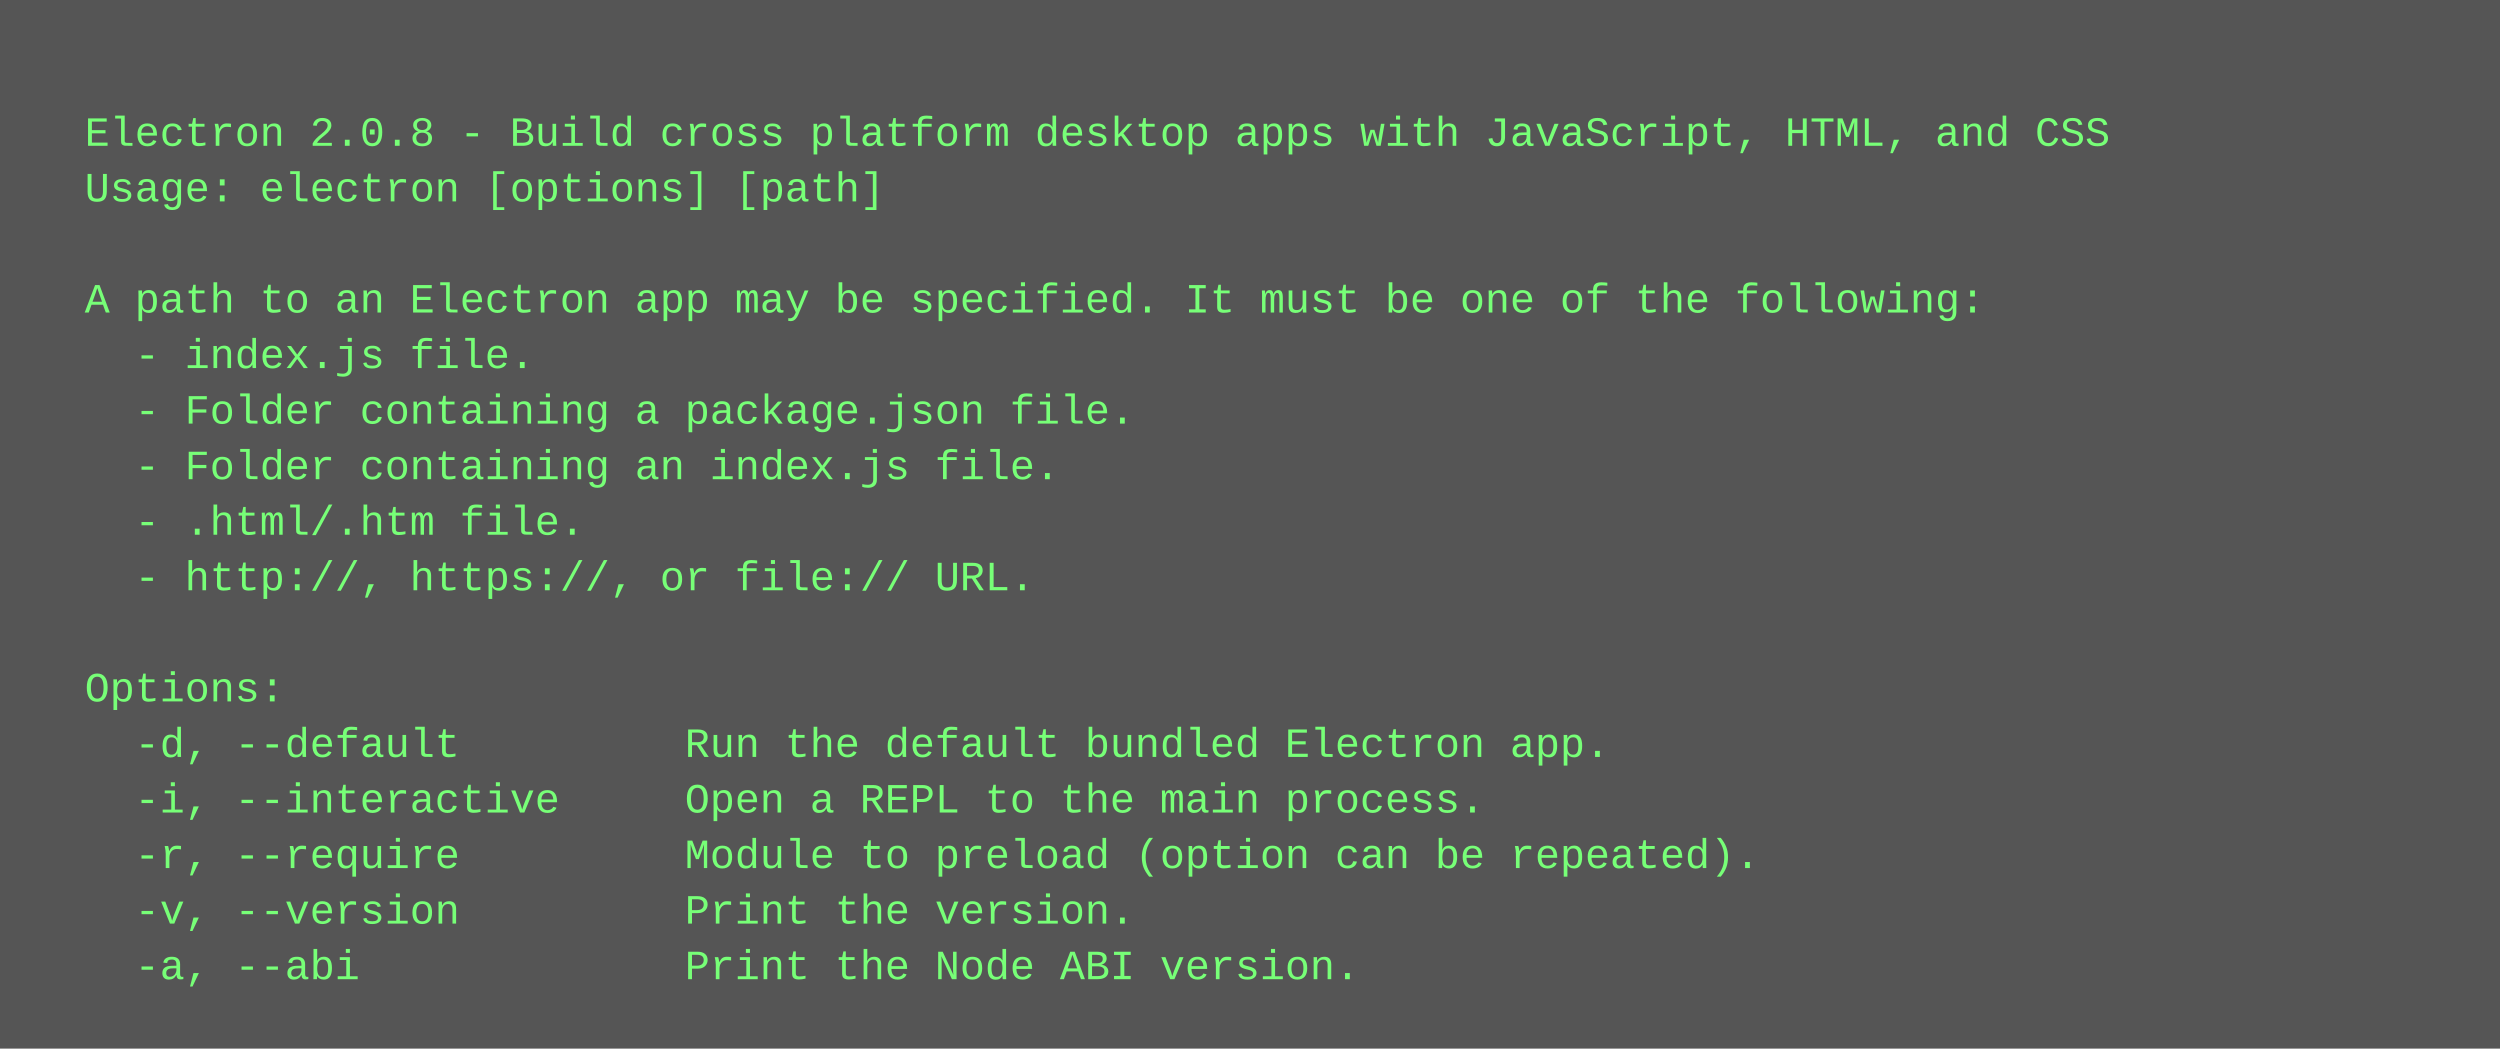
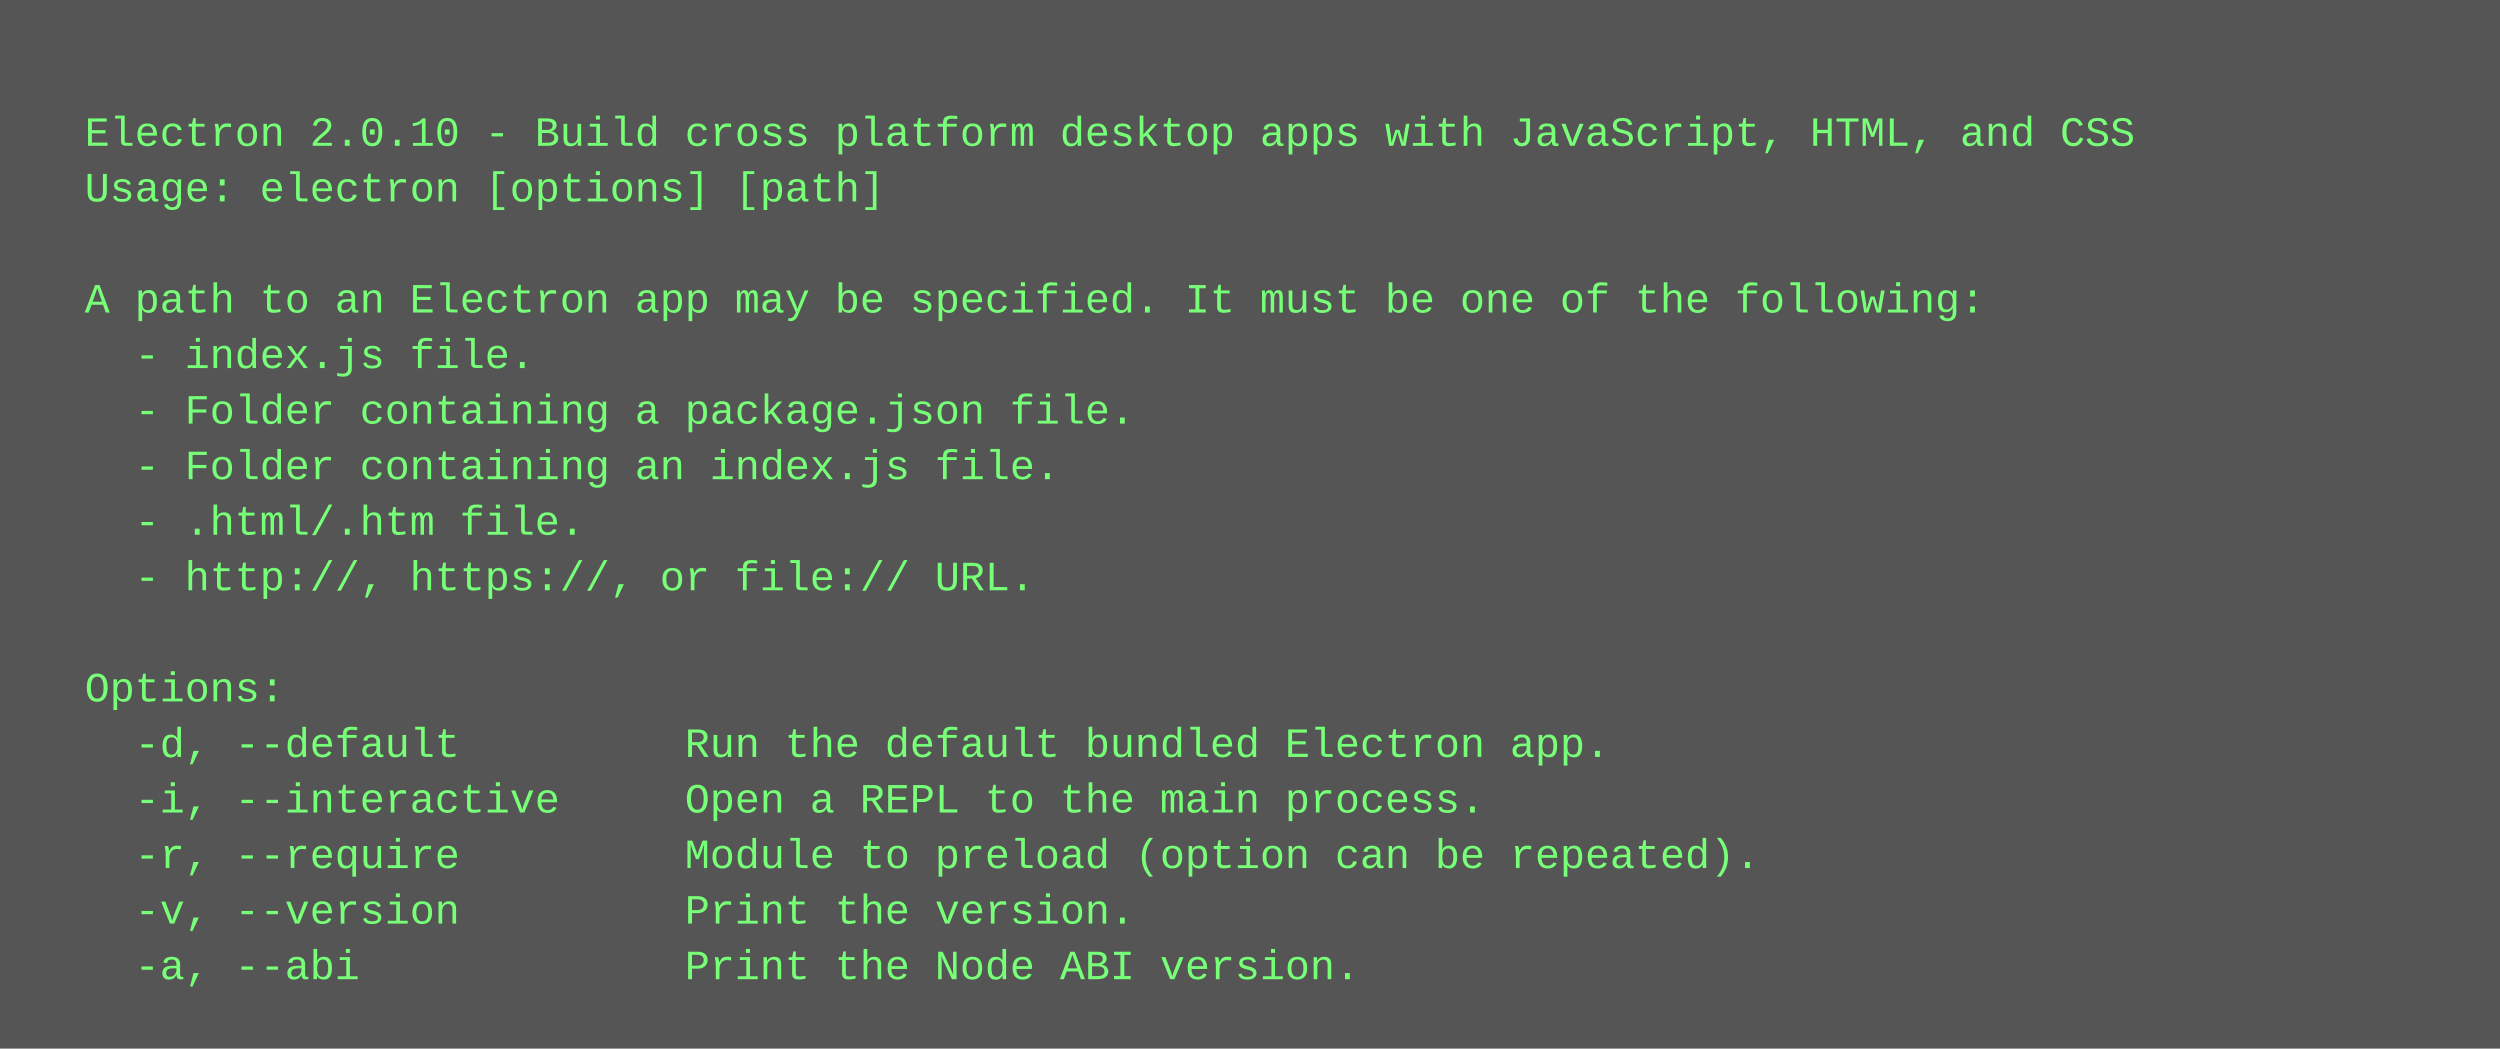
<svg xmlns="http://www.w3.org/2000/svg" height="302" width="720">
  <rect height="302" fill="#555" width="720" />
  <text fill="#7f7" font-family="Courier New" font-size="12" xml:space="preserve">
    <tspan x="10" y="26" />
-     <tspan x="10" y="42">  Electron 2.0.8 - Build cross platform desktop apps with JavaScript, HTML, and CSS</tspan>
+     <tspan x="10" y="42">  Electron 2.0.10 - Build cross platform desktop apps with JavaScript, HTML, and CSS</tspan>
    <tspan x="10" y="58">  Usage: electron [options] [path]</tspan>
    <tspan x="10" y="74" />
    <tspan x="10" y="90">  A path to an Electron app may be specified. It must be one of the following:</tspan>
    <tspan x="10" y="106">    - index.js file.</tspan>
    <tspan x="10" y="122">    - Folder containing a package.json file.</tspan>
    <tspan x="10" y="138">    - Folder containing an index.js file.</tspan>
    <tspan x="10" y="154">    - .html/.htm file.</tspan>
    <tspan x="10" y="170">    - http://, https://, or file:// URL.</tspan>
    <tspan x="10" y="186" />
    <tspan x="10" y="202">  Options:</tspan>
    <tspan x="10" y="218">    -d, --default         Run the default bundled Electron app.</tspan>
    <tspan x="10" y="234">    -i, --interactive     Open a REPL to the main process.</tspan>
    <tspan x="10" y="250">    -r, --require         Module to preload (option can be repeated).</tspan>
    <tspan x="10" y="266">    -v, --version         Print the version.</tspan>
    <tspan x="10" y="282">    -a, --abi             Print the Node ABI version.</tspan>
  </text>
</svg>
